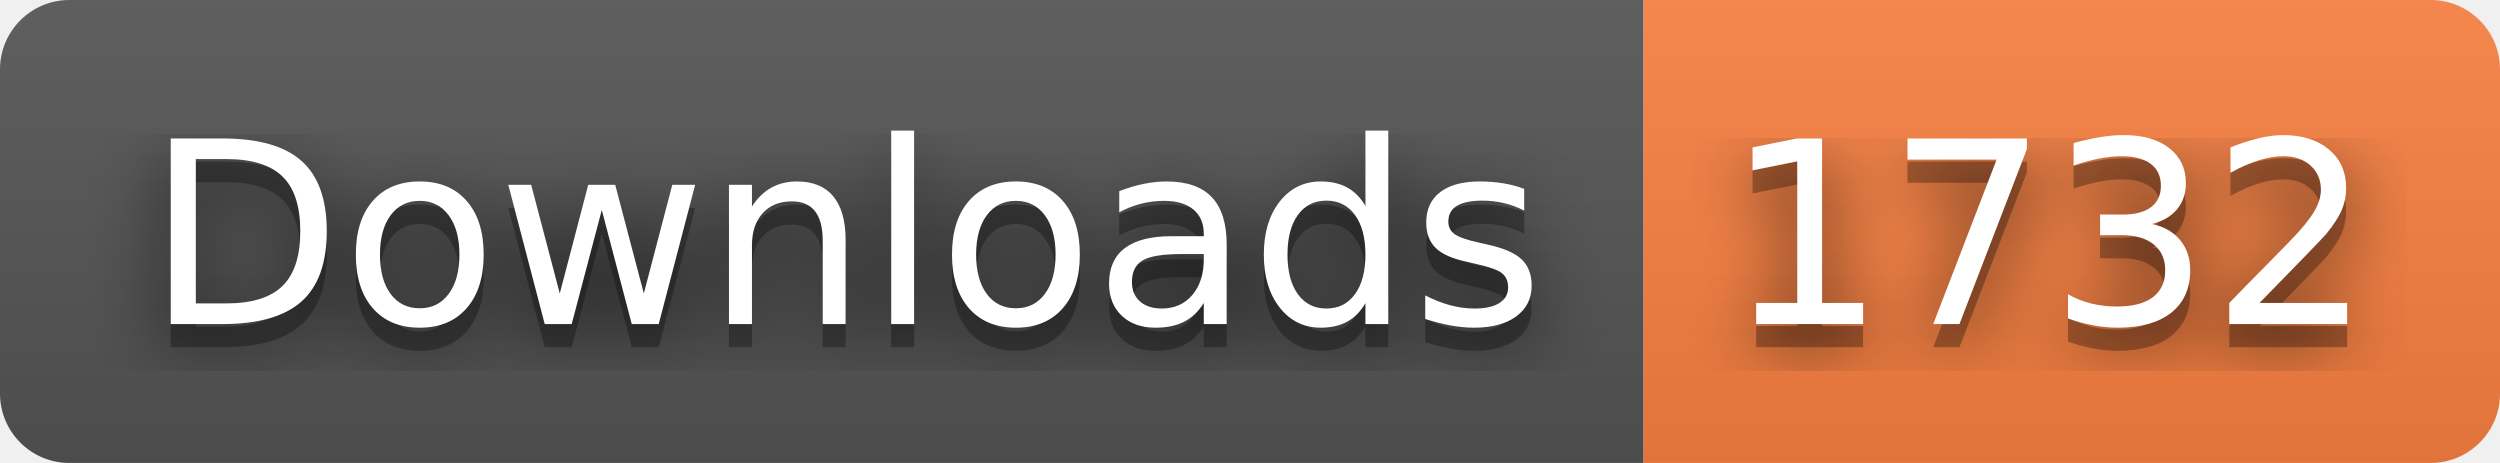
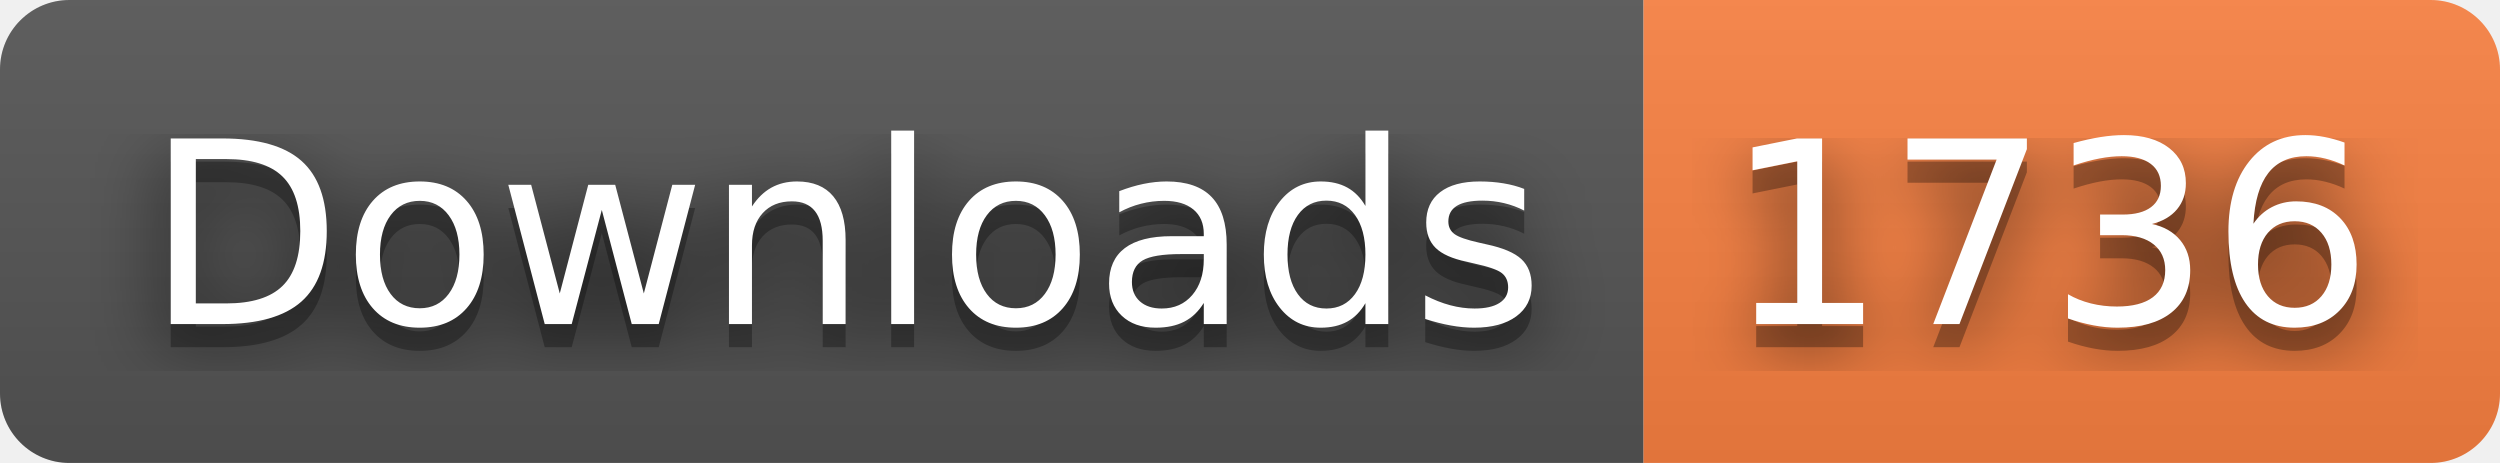
- <svg xmlns="http://www.w3.org/2000/svg" width="108" height="20" role="img" aria-label="Downloads: 1732">
+ <svg xmlns="http://www.w3.org/2000/svg" width="108" height="20" role="img" aria-label="Downloads: 1736">
  <filter id="blur">
    <feGaussianBlur stdDeviation="16" />
  </filter>
  <linearGradient id="s" x2="0" y2="100%">
    <stop offset="0" stop-color="#bbb" stop-opacity=".1" />
    <stop offset="1" stop-opacity=".1" />
  </linearGradient>
  <clipPath id="r">
    <rect width="108" height="20" rx="3" />
  </clipPath>
  <g clip-path="url(#r)">
    <rect width="71" height="20" fill="#555" />
    <rect x="71" width="37" height="20" fill="#fa8142" />
    <rect width="108" height="20" fill="url(#s)" />
  </g>
  <g fill="#fff" text-anchor="middle" font-family="Verdana,Geneva,DejaVu Sans,sans-serif" text-rendering="geometricPrecision" font-size="110">
    <g transform="scale(.1)">
      <g aria-hidden="true" fill="#010101">
        <text x="365" y="150" fill-opacity=".8" filter="url(#blur)" textLength="610">Downloads</text>
        <text x="365" y="150" fill-opacity=".3" textLength="610">Downloads</text>
      </g>
      <text x="365" y="140" textLength="610">Downloads</text>
    </g>
    <g transform="scale(.1)">
      <g aria-hidden="true" fill="#010101">
-         <text x="885" y="150" fill-opacity=".8" filter="url(#blur)" textLength="270">1732</text>
-         <text x="885" y="150" fill-opacity=".3" textLength="270">1732</text>
+         <text x="885" y="150" fill-opacity=".8" filter="url(#blur)" textLength="270">1736</text>
+         <text x="885" y="150" fill-opacity=".3" textLength="270">1736</text>
      </g>
-       <text x="885" y="140" textLength="270">1732</text>
+       <text x="885" y="140" textLength="270">1736</text>
    </g>
  </g>
</svg>
